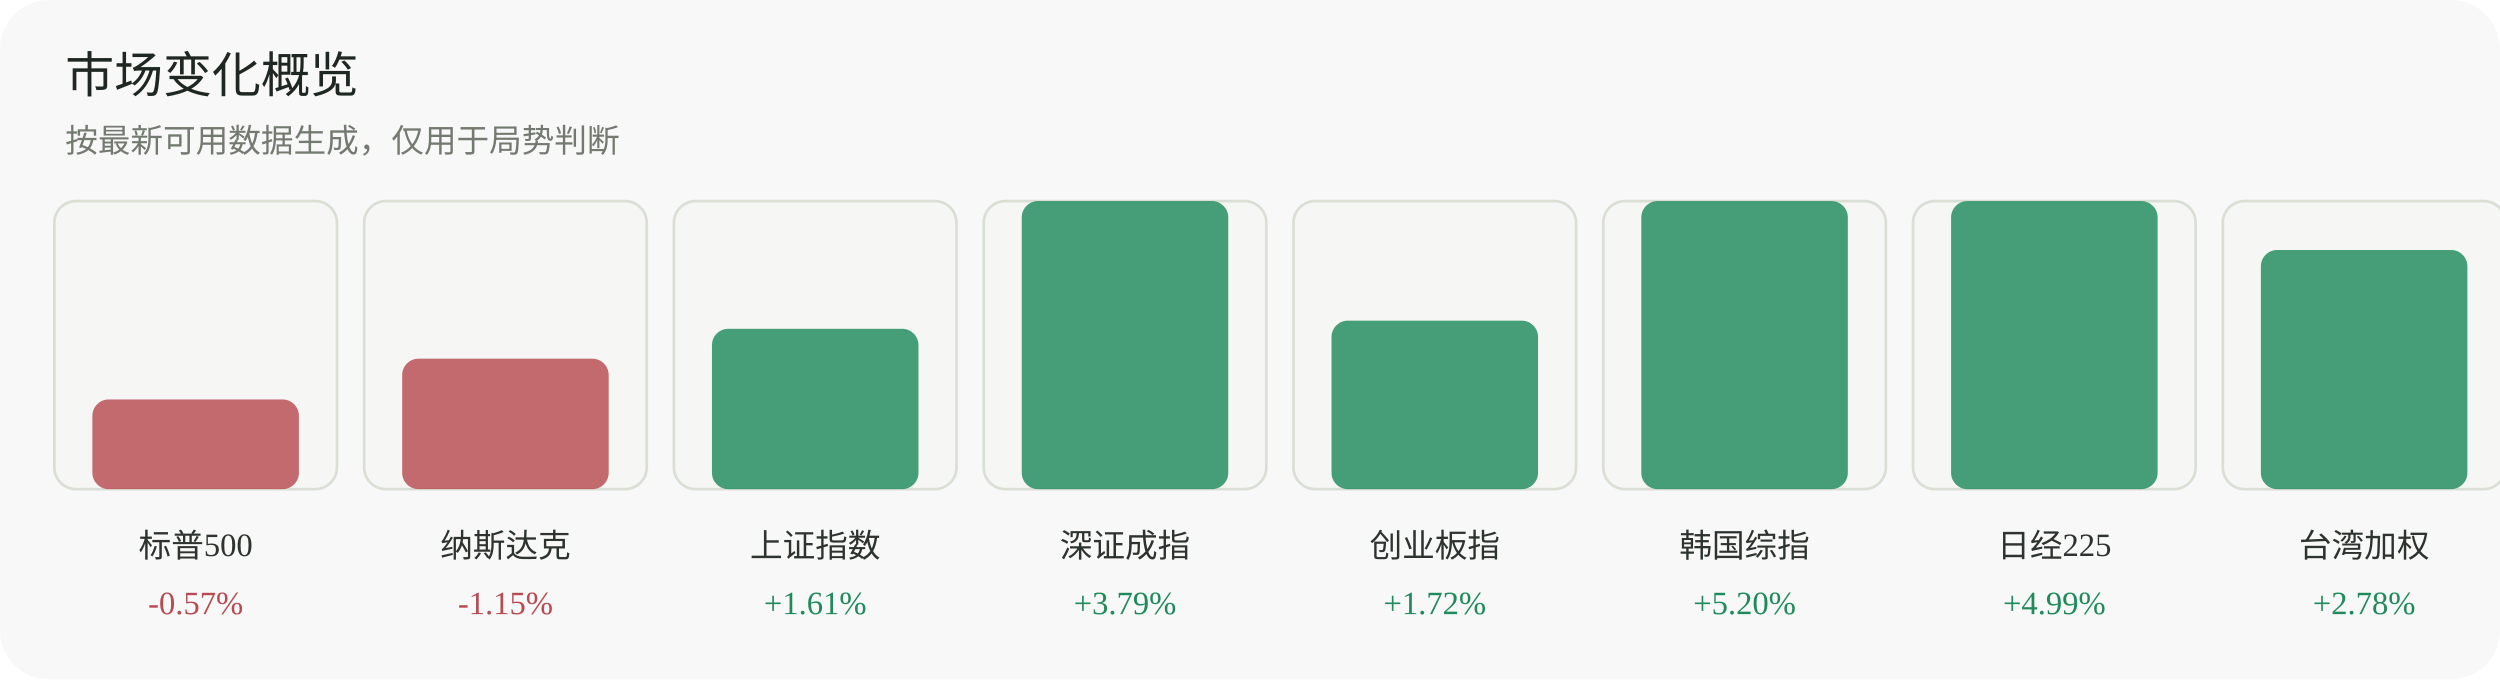
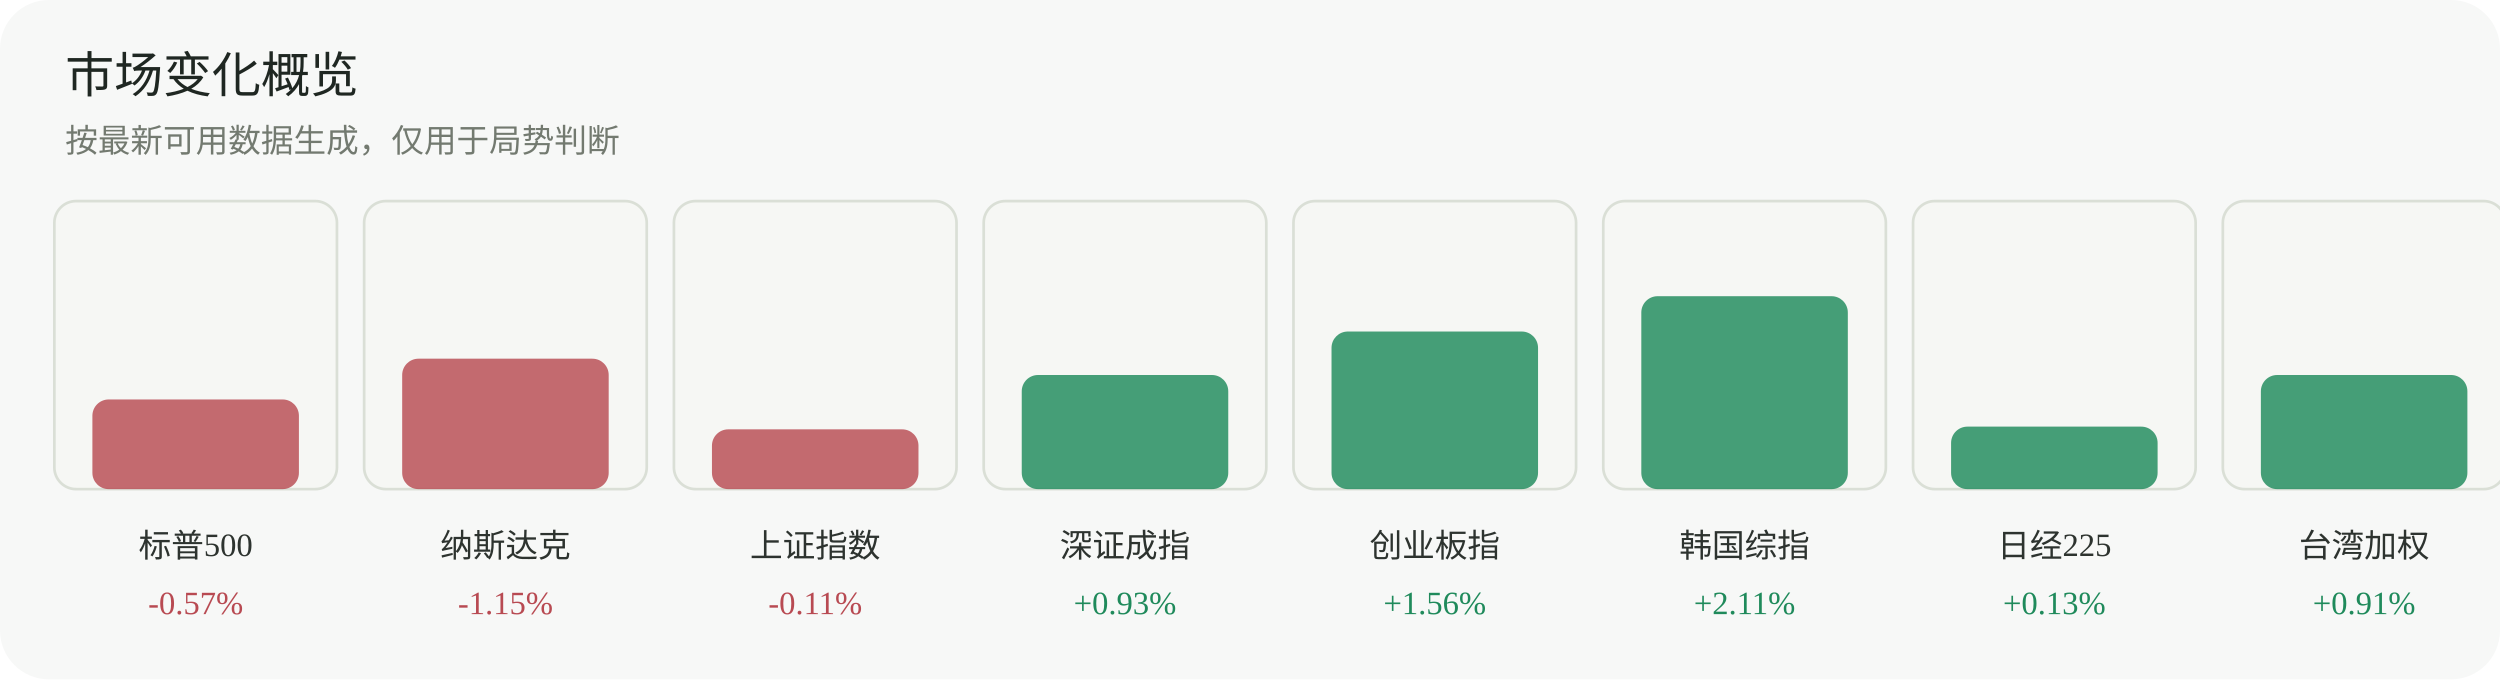
<svg xmlns="http://www.w3.org/2000/svg" width="920" height="250" viewBox="0 0 920 250" role="img" aria-label="市场变化概览">
  <rect width="920" height="250" rx="18" fill="#f7f8f7" />
  <text x="24" y="34" font-family="Inter, 'Segoe UI', sans-serif" font-size="18" fill="#1f2722">市场变化概览</text>
  <text x="24" y="56" font-family="Inter, 'Segoe UI', sans-serif" font-size="12" fill="#737a70">按最新可用数据生成，仅用于局势判断</text>
  <g>
    <rect x="20" y="74" width="104" height="106" rx="8" fill="#f6f7f4" stroke="#dadfd6" />
    <rect x="34" y="147" width="76" height="33" rx="6" fill="#b84a52" opacity="0.82" />
    <text x="72.0" y="205" text-anchor="middle" font-size="12" fill="#2d332f">标普500</text>
    <text x="72.0" y="226" text-anchor="middle" font-size="12" fill="#b84a52">-0.57%</text>
  </g>
  <g>
    <rect x="134" y="74" width="104" height="106" rx="8" fill="#f6f7f4" stroke="#dadfd6" />
    <rect x="148" y="132" width="76" height="48" rx="6" fill="#b84a52" opacity="0.82" />
    <text x="186.0" y="205" text-anchor="middle" font-size="12" fill="#2d332f">纳斯达克</text>
    <text x="186.0" y="226" text-anchor="middle" font-size="12" fill="#b84a52">-1.15%</text>
  </g>
  <g>
    <rect x="248" y="74" width="104" height="106" rx="8" fill="#f6f7f4" stroke="#dadfd6" />
-     <rect x="262" y="121" width="76" height="59" rx="6" fill="#1f8a5b" opacity="0.82" />
+     <rect x="262" y="158" width="76" height="22" rx="6" fill="#b84a52" opacity="0.82" />
    <text x="300.0" y="205" text-anchor="middle" font-size="12" fill="#2d332f">上证指数</text>
-     <text x="300.0" y="226" text-anchor="middle" font-size="12" fill="#1f8a5b">+1.61%</text>
+     <text x="300.0" y="226" text-anchor="middle" font-size="12" fill="#b84a52">-0.11%</text>
  </g>
  <g>
    <rect x="362" y="74" width="104" height="106" rx="8" fill="#f6f7f4" stroke="#dadfd6" />
-     <rect x="376" y="74" width="76" height="106" rx="6" fill="#1f8a5b" opacity="0.82" />
+     <rect x="376" y="138" width="76" height="42" rx="6" fill="#1f8a5b" opacity="0.82" />
    <text x="414.0" y="205" text-anchor="middle" font-size="12" fill="#2d332f">深证成指</text>
-     <text x="414.0" y="226" text-anchor="middle" font-size="12" fill="#1f8a5b">+3.79%</text>
+     <text x="414.0" y="226" text-anchor="middle" font-size="12" fill="#1f8a5b">+0.93%</text>
  </g>
  <g>
    <rect x="476" y="74" width="104" height="106" rx="8" fill="#f6f7f4" stroke="#dadfd6" />
-     <rect x="490" y="118" width="76" height="62" rx="6" fill="#1f8a5b" opacity="0.82" />
+     <rect x="490" y="122" width="76" height="58" rx="6" fill="#1f8a5b" opacity="0.82" />
    <text x="528.0" y="205" text-anchor="middle" font-size="12" fill="#2d332f">创业板指</text>
-     <text x="528.0" y="226" text-anchor="middle" font-size="12" fill="#1f8a5b">+1.72%</text>
+     <text x="528.0" y="226" text-anchor="middle" font-size="12" fill="#1f8a5b">+1.56%</text>
  </g>
  <g>
    <rect x="590" y="74" width="104" height="106" rx="8" fill="#f6f7f4" stroke="#dadfd6" />
-     <rect x="604" y="74" width="76" height="106" rx="6" fill="#1f8a5b" opacity="0.82" />
+     <rect x="604" y="109" width="76" height="71" rx="6" fill="#1f8a5b" opacity="0.82" />
    <text x="642.0" y="205" text-anchor="middle" font-size="12" fill="#2d332f">韩国综指</text>
-     <text x="642.0" y="226" text-anchor="middle" font-size="12" fill="#1f8a5b">+5.20%</text>
+     <text x="642.0" y="226" text-anchor="middle" font-size="12" fill="#1f8a5b">+2.11%</text>
  </g>
  <g>
    <rect x="704" y="74" width="104" height="106" rx="8" fill="#f6f7f4" stroke="#dadfd6" />
-     <rect x="718" y="74" width="76" height="106" rx="6" fill="#1f8a5b" opacity="0.82" />
+     <rect x="718" y="157" width="76" height="23" rx="6" fill="#1f8a5b" opacity="0.82" />
    <text x="756.0" y="205" text-anchor="middle" font-size="12" fill="#2d332f">日经225</text>
-     <text x="756.0" y="226" text-anchor="middle" font-size="12" fill="#1f8a5b">+4.99%</text>
+     <text x="756.0" y="226" text-anchor="middle" font-size="12" fill="#1f8a5b">+0.13%</text>
  </g>
  <g>
    <rect x="818" y="74" width="104" height="106" rx="8" fill="#f6f7f4" stroke="#dadfd6" />
-     <rect x="832" y="92" width="76" height="88" rx="6" fill="#1f8a5b" opacity="0.82" />
+     <rect x="832" y="138" width="76" height="42" rx="6" fill="#1f8a5b" opacity="0.82" />
    <text x="870.0" y="205" text-anchor="middle" font-size="12" fill="#2d332f">台湾加权</text>
-     <text x="870.0" y="226" text-anchor="middle" font-size="12" fill="#1f8a5b">+2.78%</text>
+     <text x="870.0" y="226" text-anchor="middle" font-size="12" fill="#1f8a5b">+0.91%</text>
  </g>
</svg>
